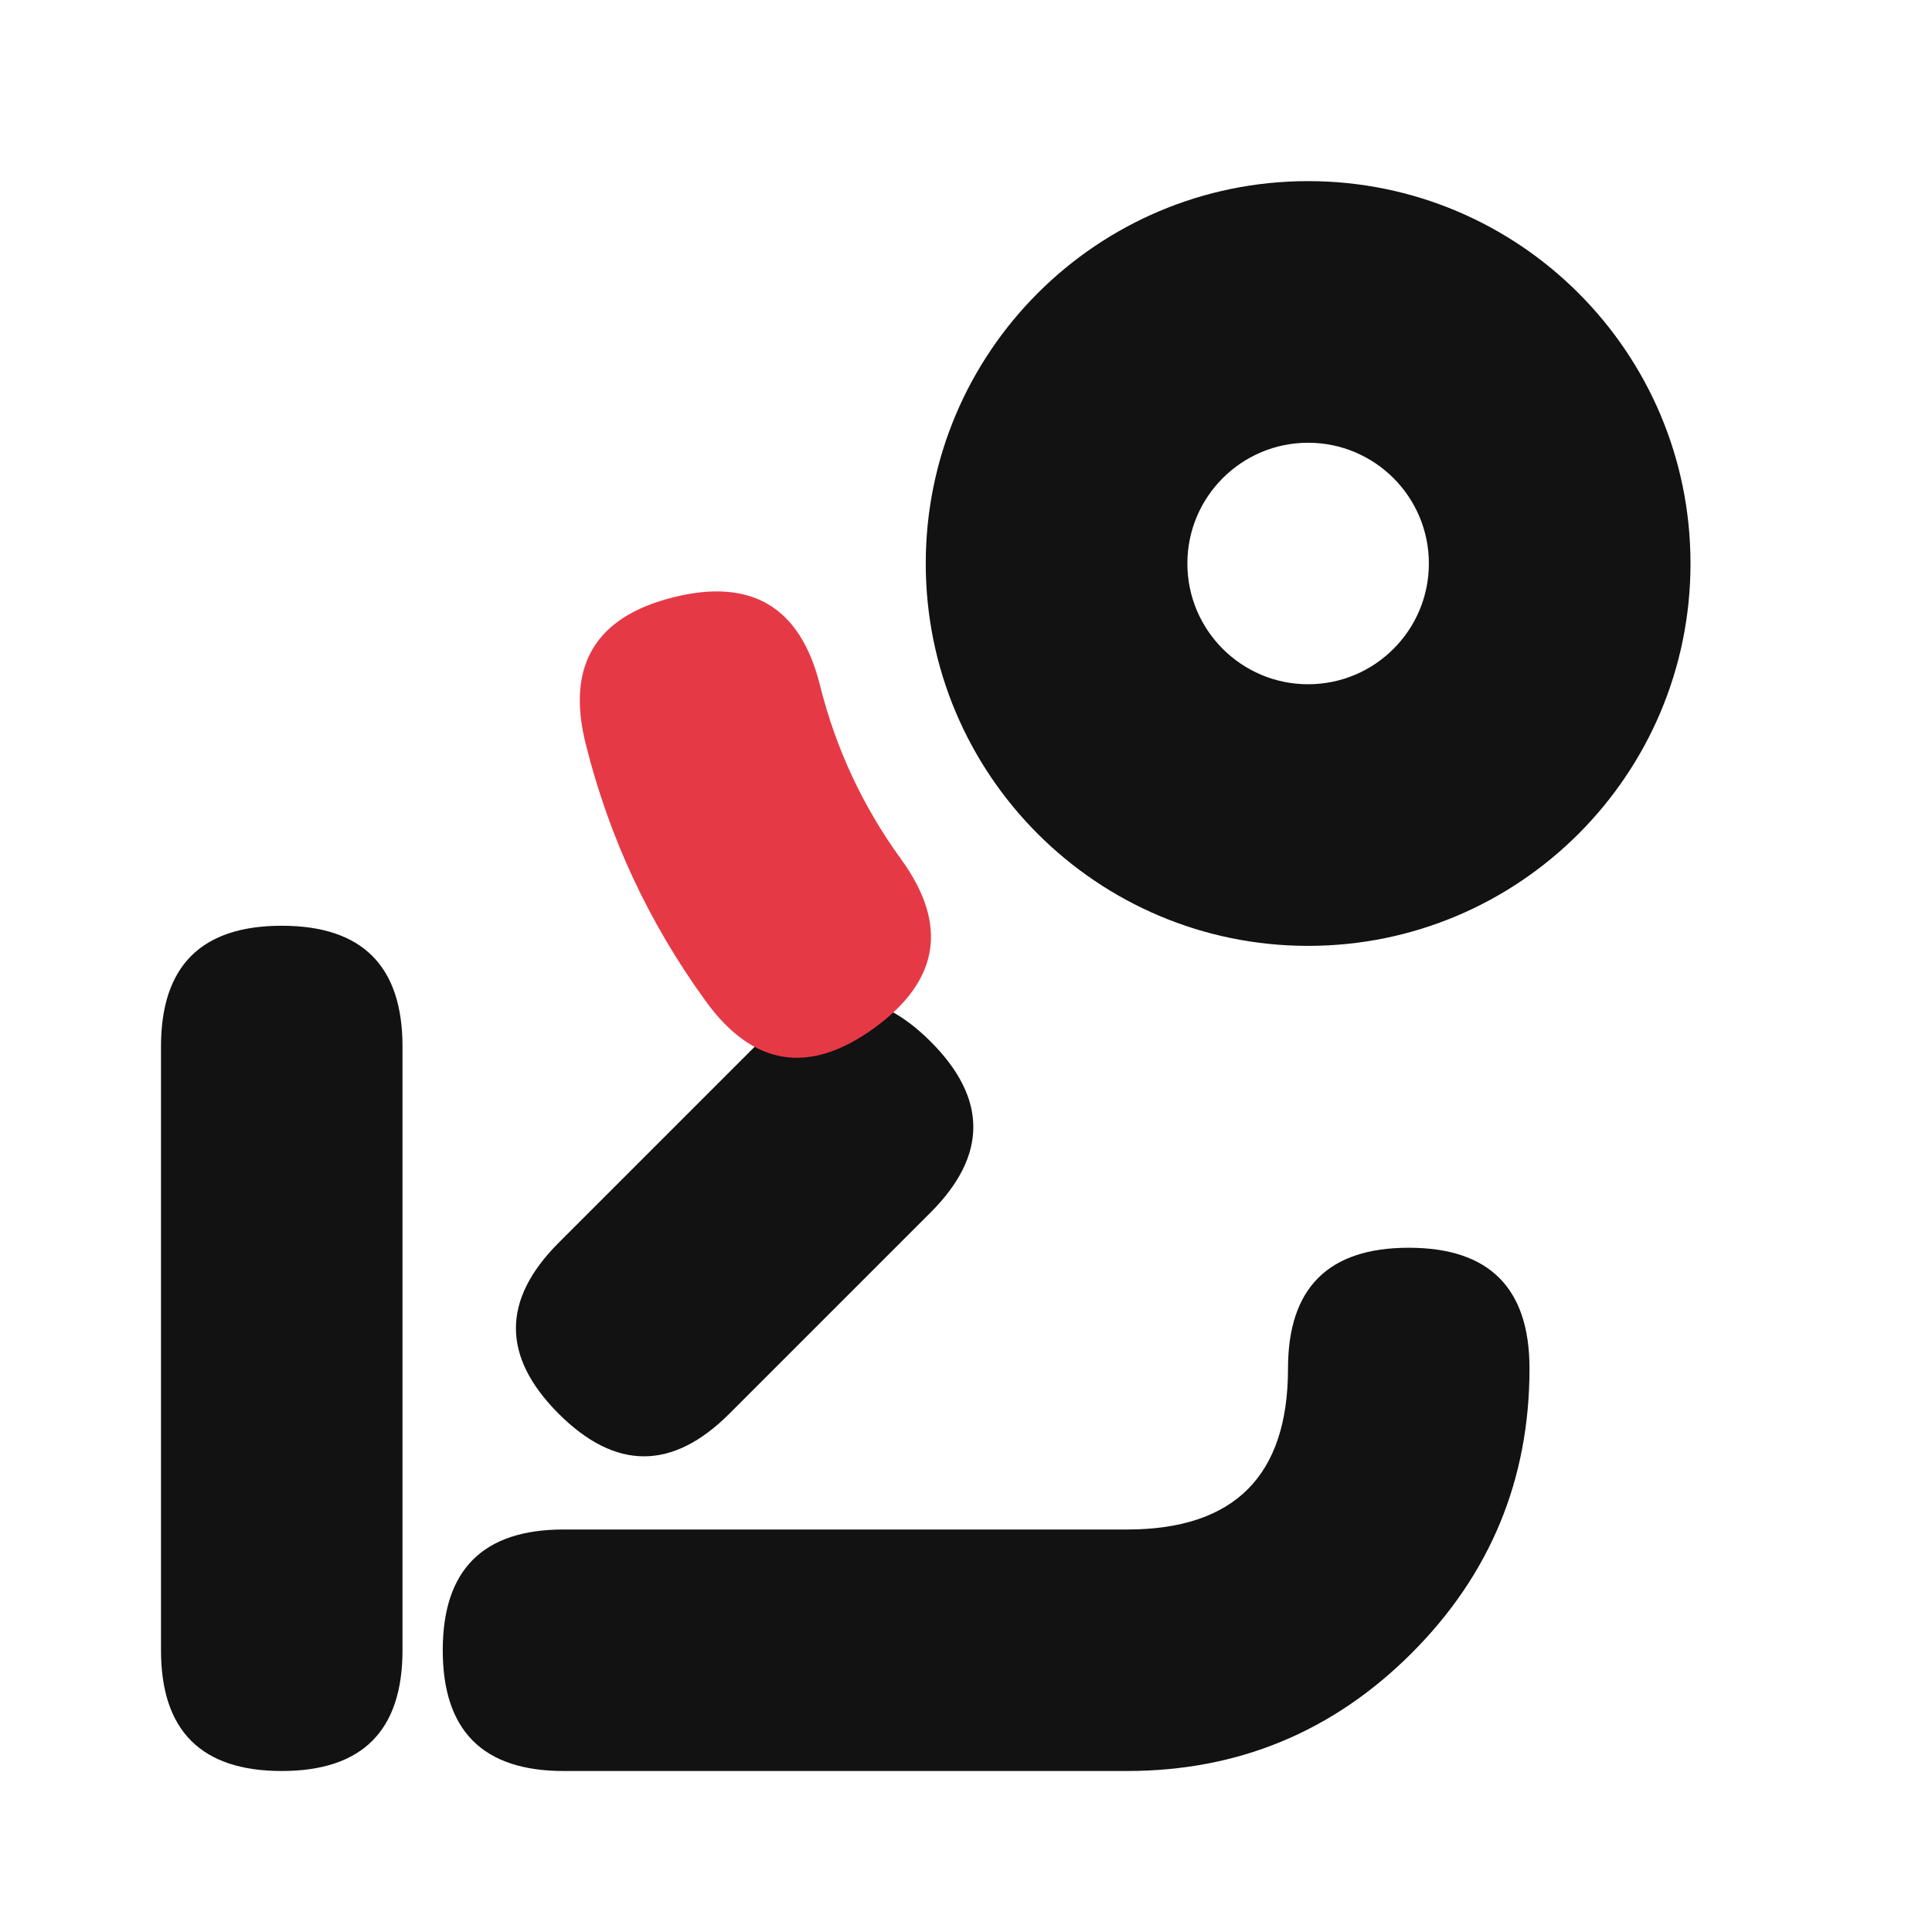
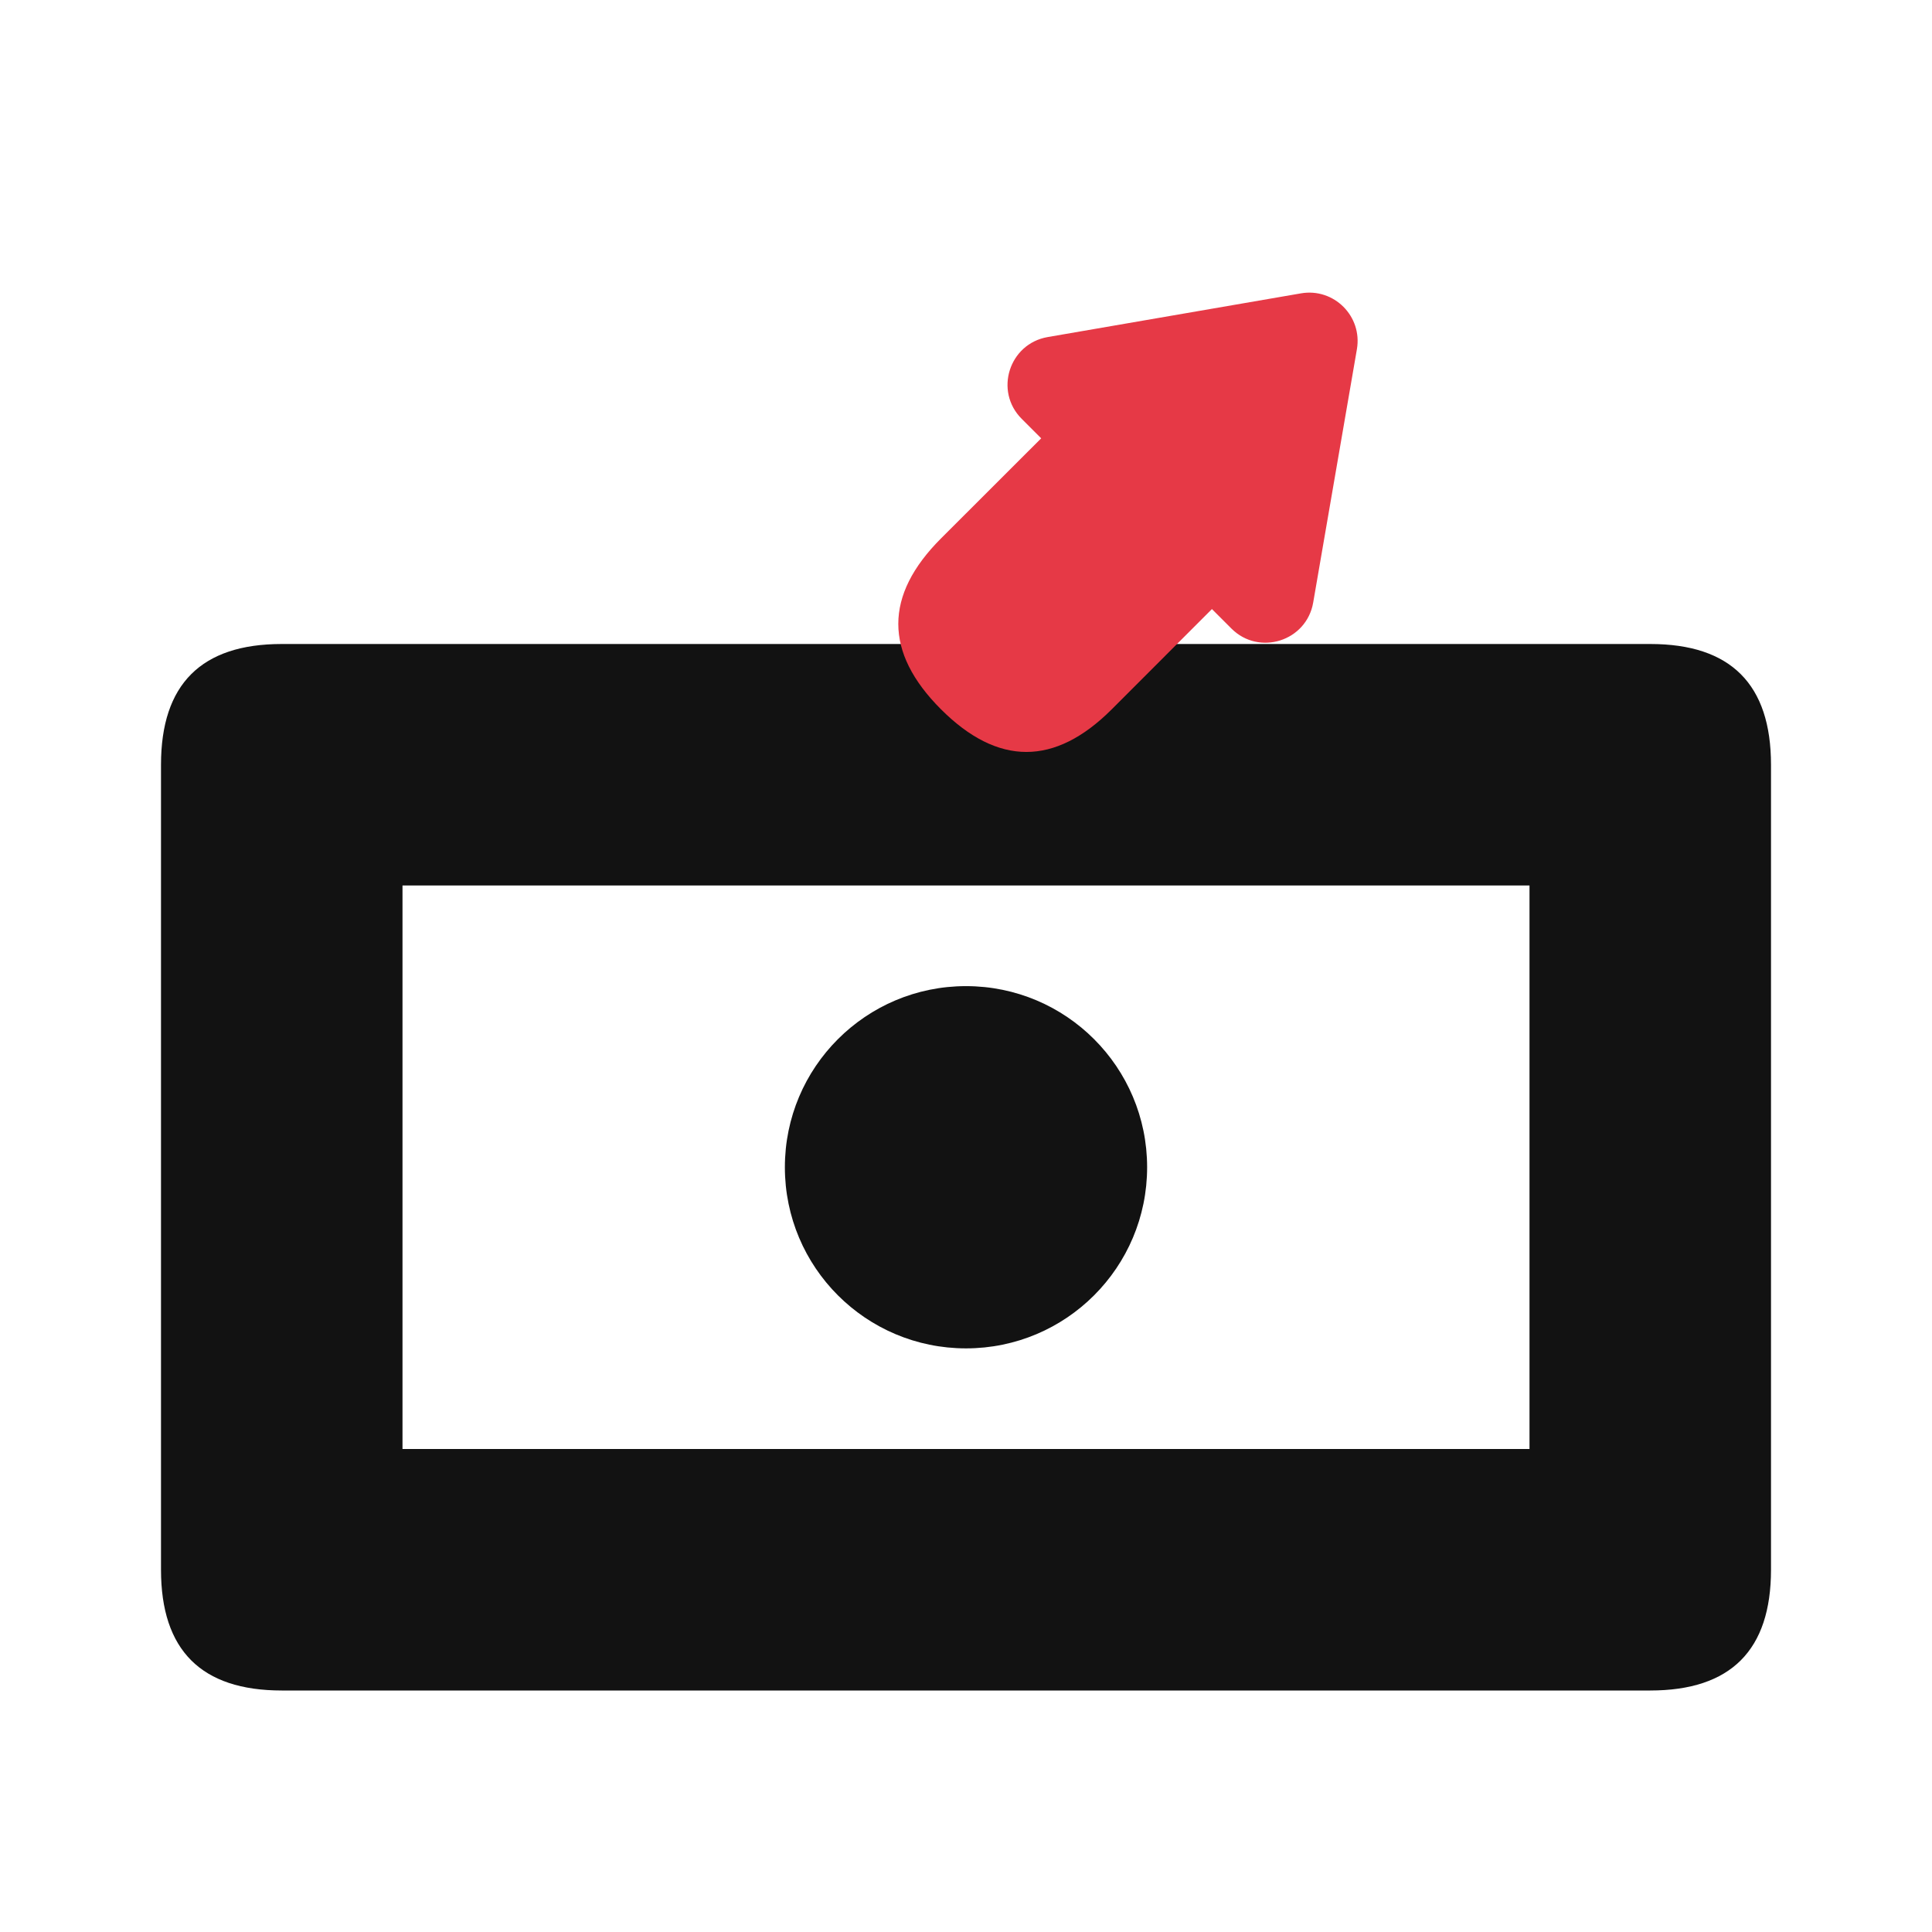
<svg xmlns="http://www.w3.org/2000/svg" width="24" height="24" viewBox="0 0 24 24">
-   <path id="ink" d="M21 7C21 4.377 18.873 2.25 16.25 2.25C13.627 2.25 11.5 4.377 11.5 7C11.5 9.623 13.627 11.75 16.25 11.75C18.873 11.75 21 9.623 21 7ZM7 19Q5.5 19 5.5 20.5Q5.5 22 7 22H14Q16.071 22 17.536 20.536Q19 19.071 19 17Q19 15.5 17.5 15.5Q16 15.5 16 17Q16 19 14 19ZM5 13Q5 11.5 3.5 11.5Q2 11.5 2 13V20.5Q2 22 3.5 22Q5 22 5 20.5ZM6.939 15.439Q6.409 15.97 6.409 16.5Q6.409 17.03 6.939 17.561Q8 18.621 9.061 17.561L11.561 15.061Q12.621 14 11.561 12.939Q10.5 11.879 9.439 12.939ZM17.75 7C17.75 7.828 17.078 8.5 16.25 8.5C15.422 8.5 14.75 7.828 14.75 7C14.75 6.172 15.422 5.5 16.25 5.5C17.078 5.5 17.75 6.172 17.75 7Z" fill="#121212" />
-   <path id="accent" d="M8.767 12.437Q9.207 13.044 9.731 13.127Q10.255 13.21 10.862 12.769Q11.469 12.328 11.552 11.804Q11.634 11.28 11.194 10.674Q10.48 9.691 10.186 8.512Q10.004 7.784 9.55 7.511Q9.095 7.238 8.367 7.419Q6.912 7.782 7.275 9.238Q7.71 10.982 8.767 12.437Z" fill="#E63946" />
+   <path id="ink" d="M2 19.5Q2 21 3.5 21H20.5Q22 21 22 19.5V9.5Q22 8 20.5 8H3.5Q2 8 2 9.5ZM5 11H19V18H5ZM14.25 14.5C14.25 13.257 13.243 12.25 12 12.25C10.757 12.25 9.75 13.257 9.75 14.5C9.75 15.743 10.757 16.75 12 16.75C13.243 16.75 14.25 15.743 14.25 14.5Z" fill="#121212" />
+   <path id="accent" d="M11.689 6.689Q10.629 7.75 11.689 8.811Q12.75 9.871 13.811 8.811L15.055 7.566L15.297 7.808C15.641 8.152 16.23 7.965 16.313 7.485L16.856 4.338C16.926 3.929 16.571 3.574 16.162 3.644L13.015 4.187C12.535 4.27 12.348 4.859 12.692 5.203L12.934 5.445Z" fill="#E63946" />
</svg>
